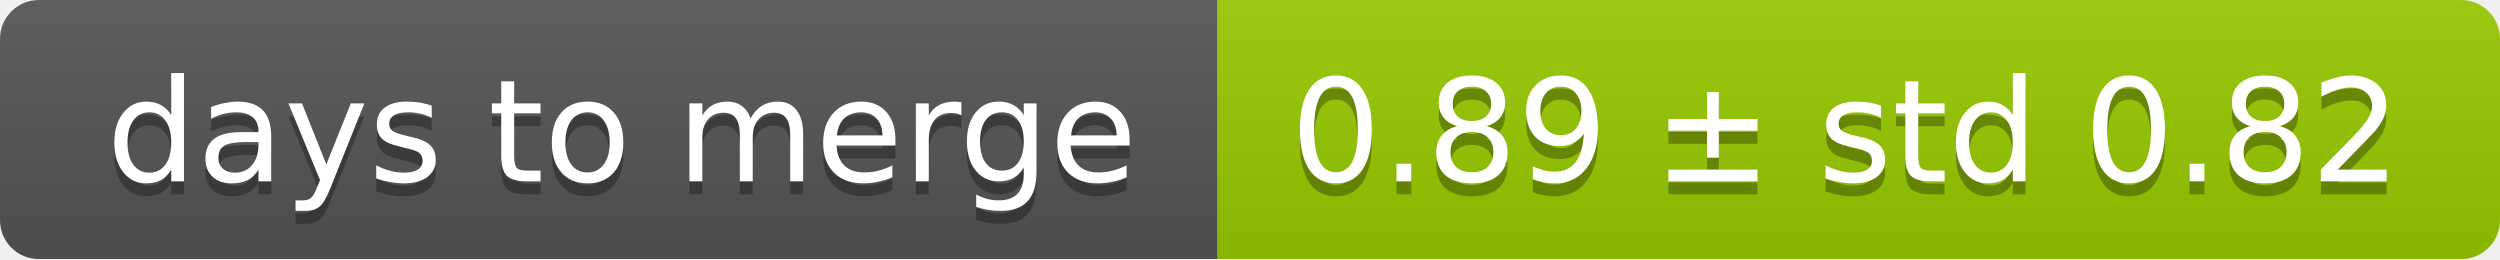
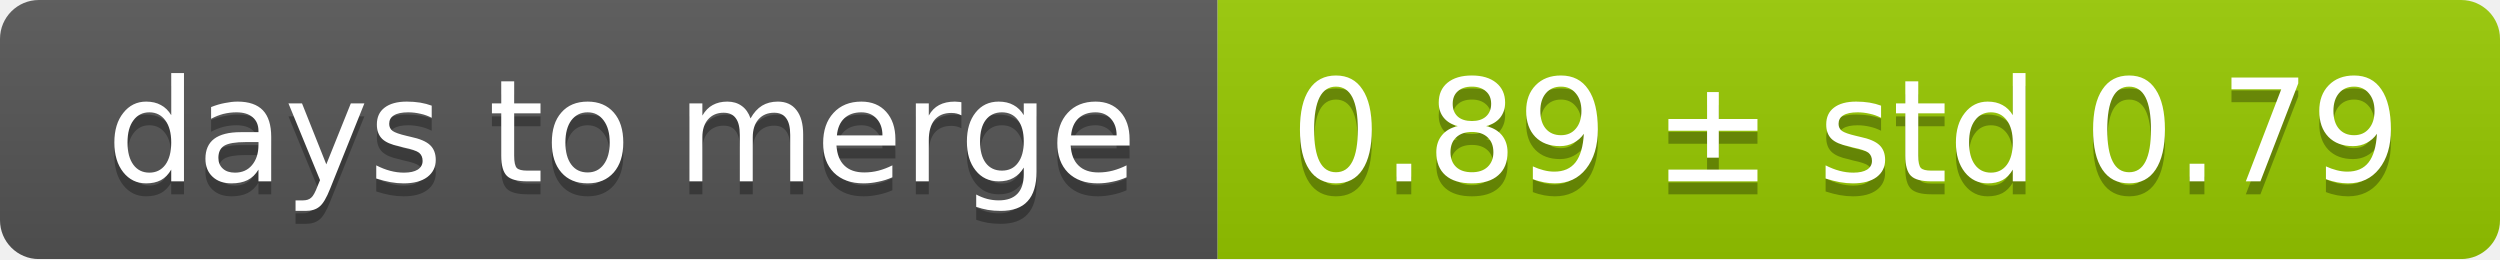
<svg xmlns="http://www.w3.org/2000/svg" width="193" height="20">
  <linearGradient id="smooth" x2="0" y2="100%">
    <stop offset="0" stop-color="#bbb" stop-opacity=".1" />
    <stop offset="1" stop-opacity=".1" />
  </linearGradient>
  <mask id="round">
    <rect width="193" height="20" rx="3" fill="#fff" />
  </mask>
  <g mask="url(#round)">
    <rect width="94" height="20" fill="#555" />
    <rect x="94" width="99" height="20" fill="#97ca00" />
    <rect width="193" height="20" fill="url(#smooth)" />
  </g>
  <g fill="#fff" text-anchor="middle" font-family="DejaVu Sans,Verdana,Geneva,sans-serif" font-size="11">
    <text x="48" y="15" fill="#010101" fill-opacity=".3">days to merge</text>
    <text x="48" y="14">days to merge</text>
-     <text x="142.5" y="15" fill="#010101" fill-opacity=".3">0.89 ± std 0.82</text>
-     <text x="142.5" y="14">0.89 ± std 0.82</text>
+     <text x="142.5" y="15" fill="#010101" fill-opacity=".3">0.89 ± std 0.79</text>
+     <text x="142.5" y="14">0.89 ± std 0.79</text>
  </g>
</svg>
